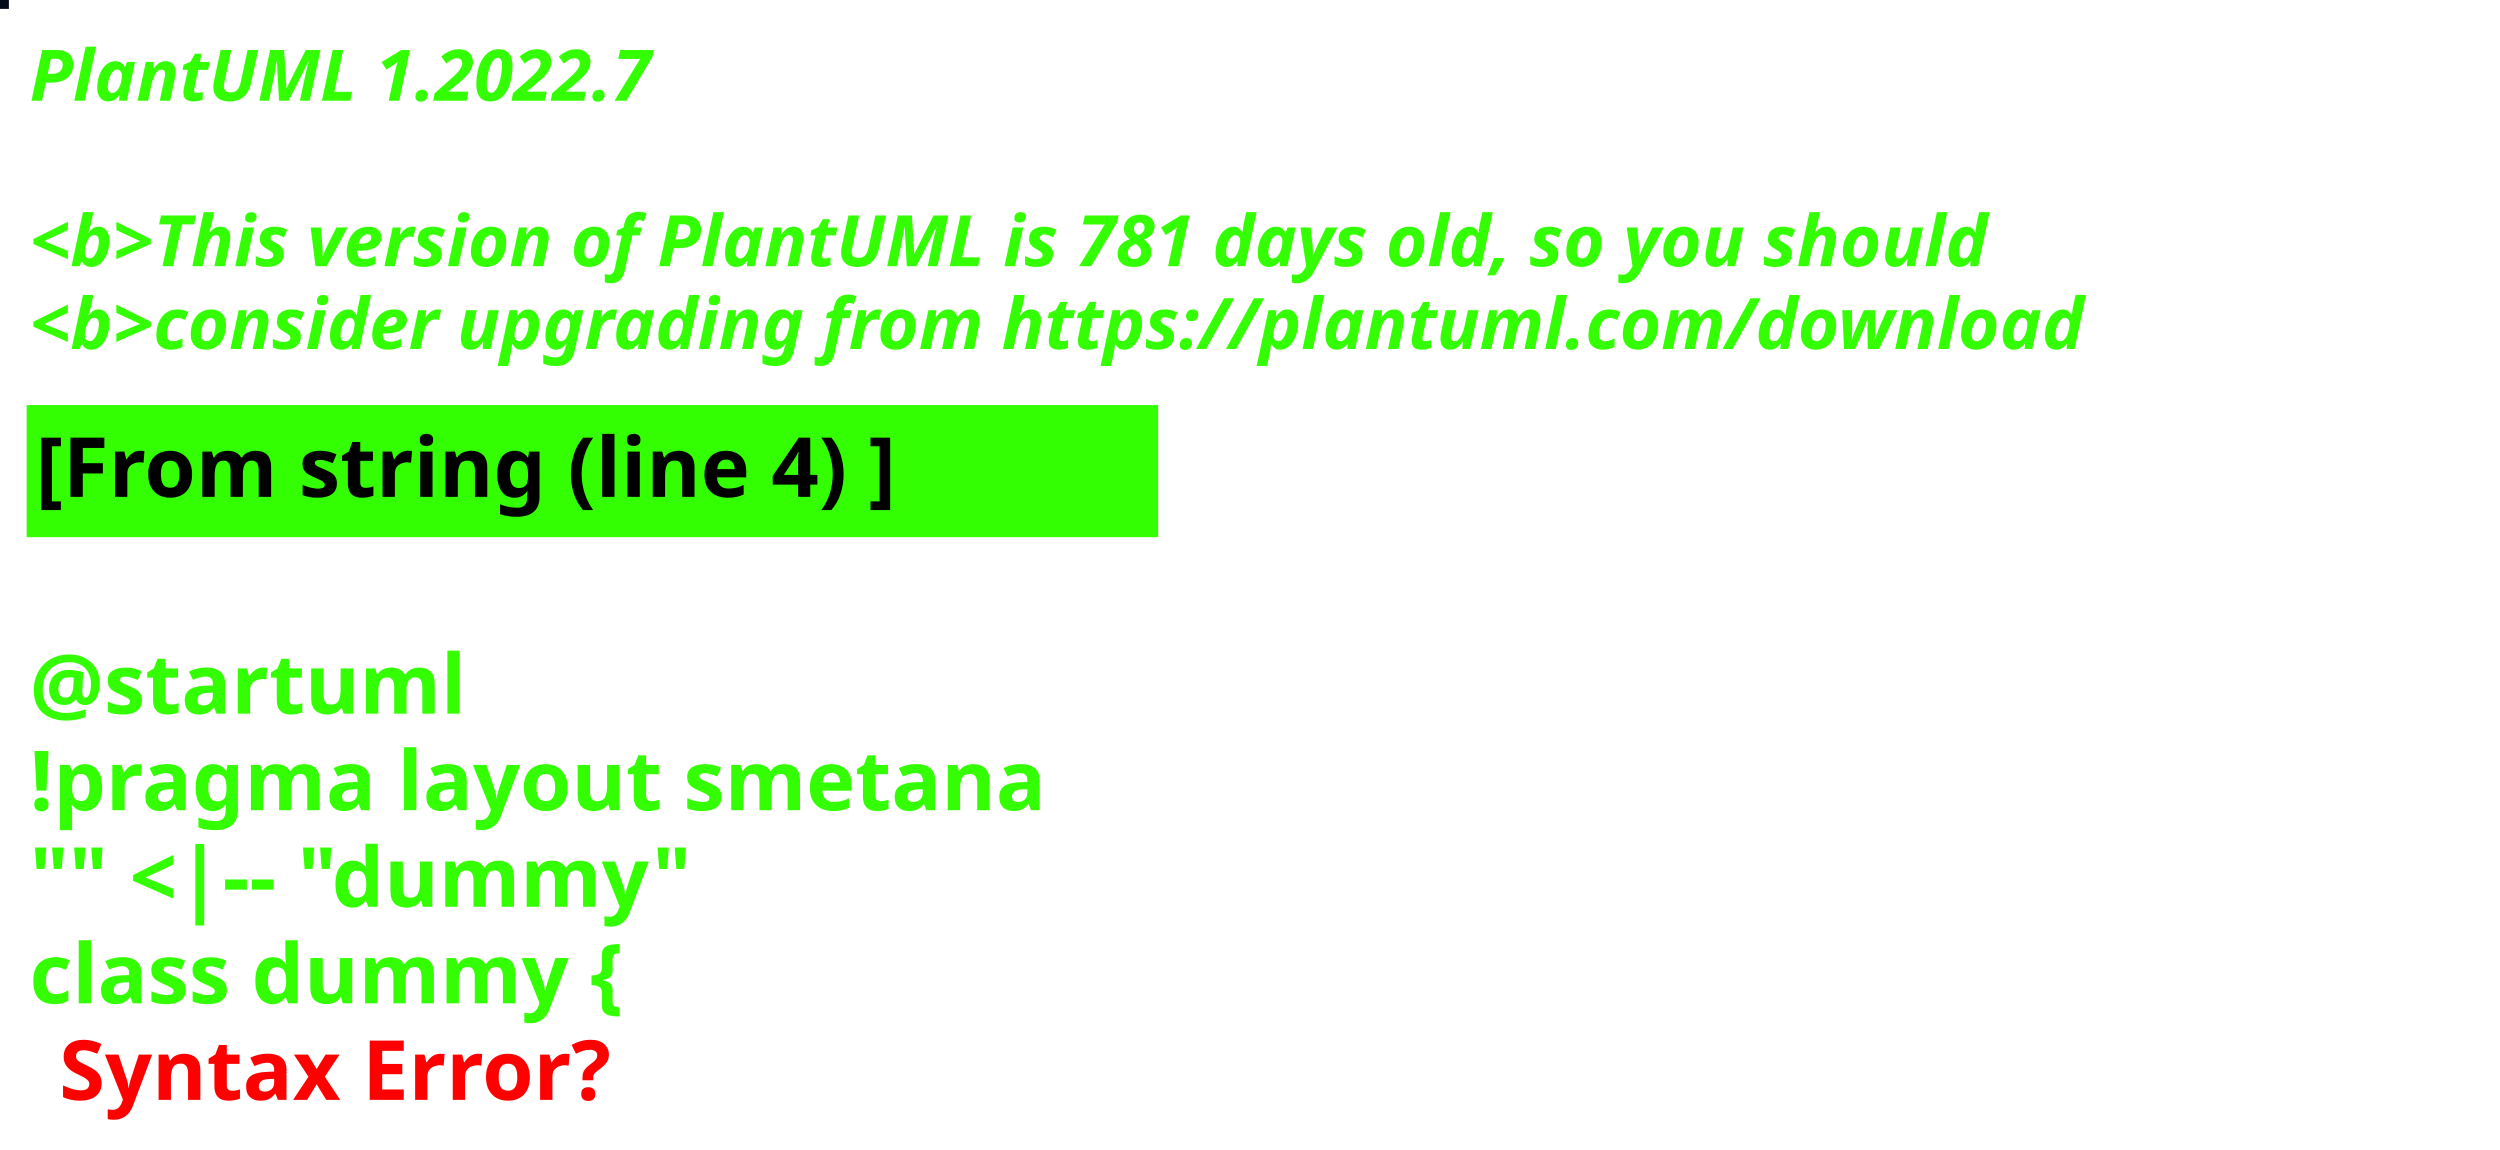
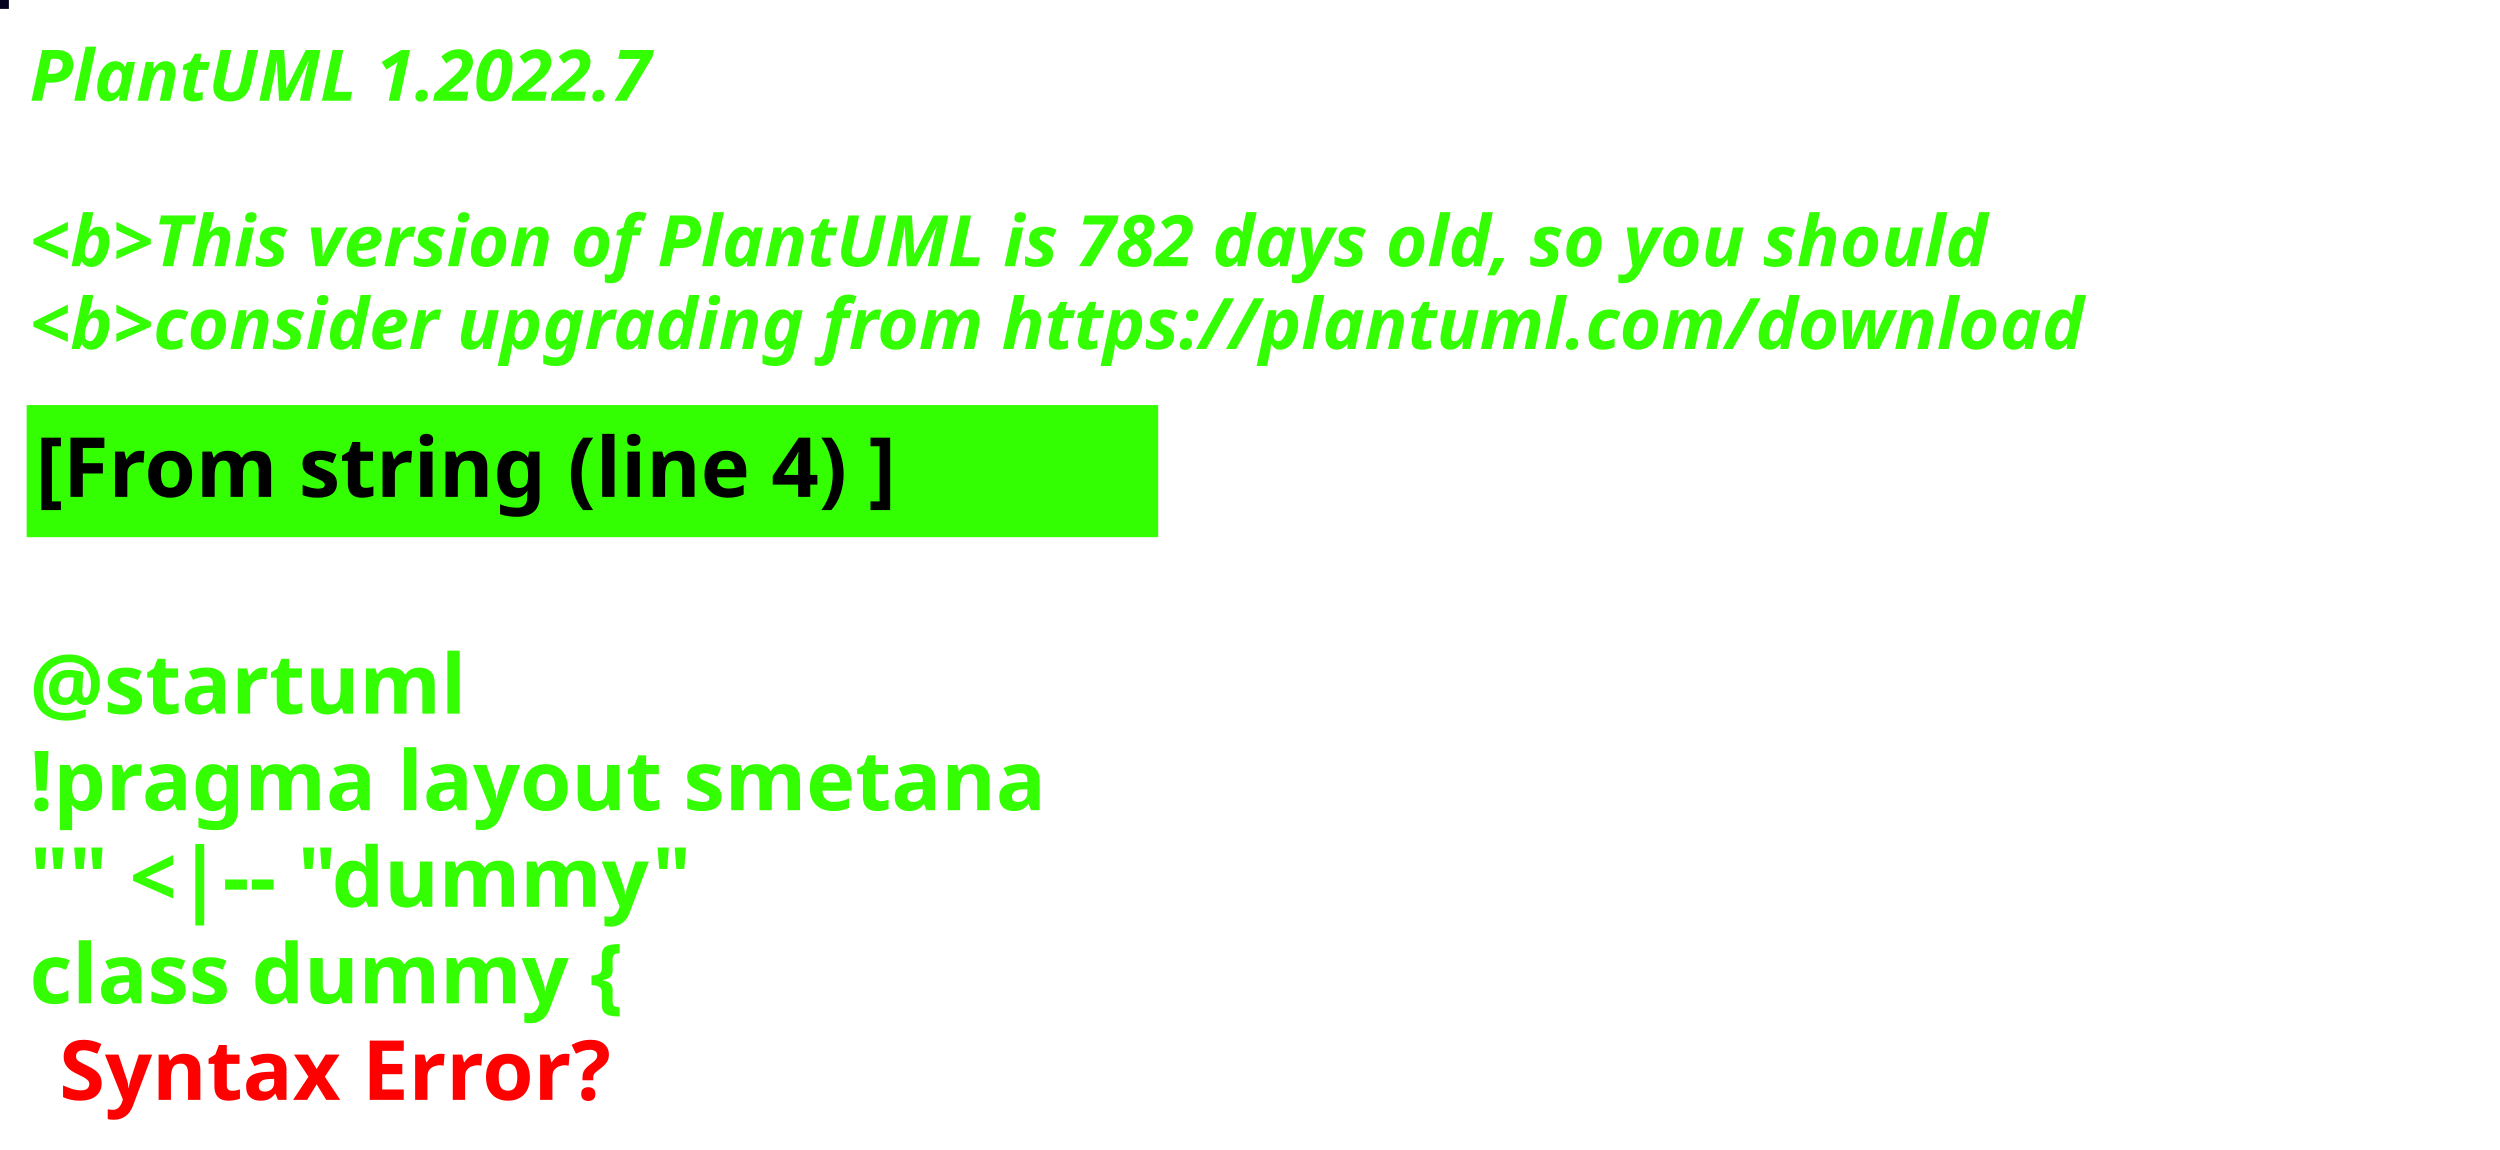
<svg xmlns="http://www.w3.org/2000/svg" contentStyleType="text/css" height="194px" preserveAspectRatio="none" style="width:422px;height:194px;background:#000000;" version="1.1" viewBox="0 0 422 194" width="422px" zoomAndPan="magnify">
  <defs />
  <g>
-     <rect fill="#050A1A" height="1" style="stroke:#050A1A;stroke-width:1.0;" width="1" x="0" y="0" />
+     <rect fill="#04021E" height="1" style="stroke:#04021E;stroke-width:1.0;" width="1" x="0" y="0" />
    <text fill="#33FF02" font-family="sans-serif" font-size="12" font-style="italic" font-weight="bold" lengthAdjust="spacing" textLength="127" x="5" y="17">PlantUML 1.2022.7</text>
    <text fill="#33FF02" font-family="sans-serif" font-size="12" font-style="italic" font-weight="bold" lengthAdjust="spacing" textLength="4" x="5" y="30.969"> </text>
-     <text fill="#33FF02" font-family="sans-serif" font-size="12" font-style="italic" font-weight="bold" lengthAdjust="spacing" textLength="399" x="5" y="44.938">&lt;b&gt;This version of PlantUML is 781 days old, so you should</text>
+     <text fill="#33FF02" font-family="sans-serif" font-size="12" font-style="italic" font-weight="bold" lengthAdjust="spacing" textLength="399" x="5" y="44.938">&lt;b&gt;This version of PlantUML is 782 days old, so you should</text>
    <text fill="#33FF02" font-family="sans-serif" font-size="12" font-style="italic" font-weight="bold" lengthAdjust="spacing" textLength="408" x="5" y="58.906">&lt;b&gt;consider upgrading from https://plantuml.com/download</text>
    <rect fill="#33FF02" height="21.297" style="stroke:#33FF02;stroke-width:1.0;" width="190" x="5" y="68.875" />
    <text fill="#000000" font-family="sans-serif" font-size="14" font-weight="bold" lengthAdjust="spacing" textLength="168" x="6" y="83.875">[From string (line 4) ]</text>
    <text fill="#33FF02" font-family="sans-serif" font-size="14" font-weight="bold" lengthAdjust="spacing" textLength="5" x="5" y="104.172"> </text>
    <text fill="#33FF02" font-family="sans-serif" font-size="14" font-weight="bold" lengthAdjust="spacing" textLength="79" x="5" y="120.469">@startuml</text>
    <text fill="#33FF02" font-family="sans-serif" font-size="14" font-weight="bold" lengthAdjust="spacing" textLength="190" x="5" y="136.766">!pragma layout smetana</text>
    <text fill="#33FF02" font-family="sans-serif" font-size="14" font-weight="bold" lengthAdjust="spacing" textLength="124" x="5" y="153.062">"" &lt;|-- "dummy"</text>
    <text fill="#33FF02" font-family="sans-serif" font-size="14" font-weight="bold" lengthAdjust="spacing" text-decoration="wavy underline" textLength="117" x="5" y="169.359">class dummy {</text>
    <text fill="#FF0000" font-family="sans-serif" font-size="14" font-weight="bold" lengthAdjust="spacing" textLength="106" x="10" y="185.656">Syntax Error?</text>
  </g>
</svg>
